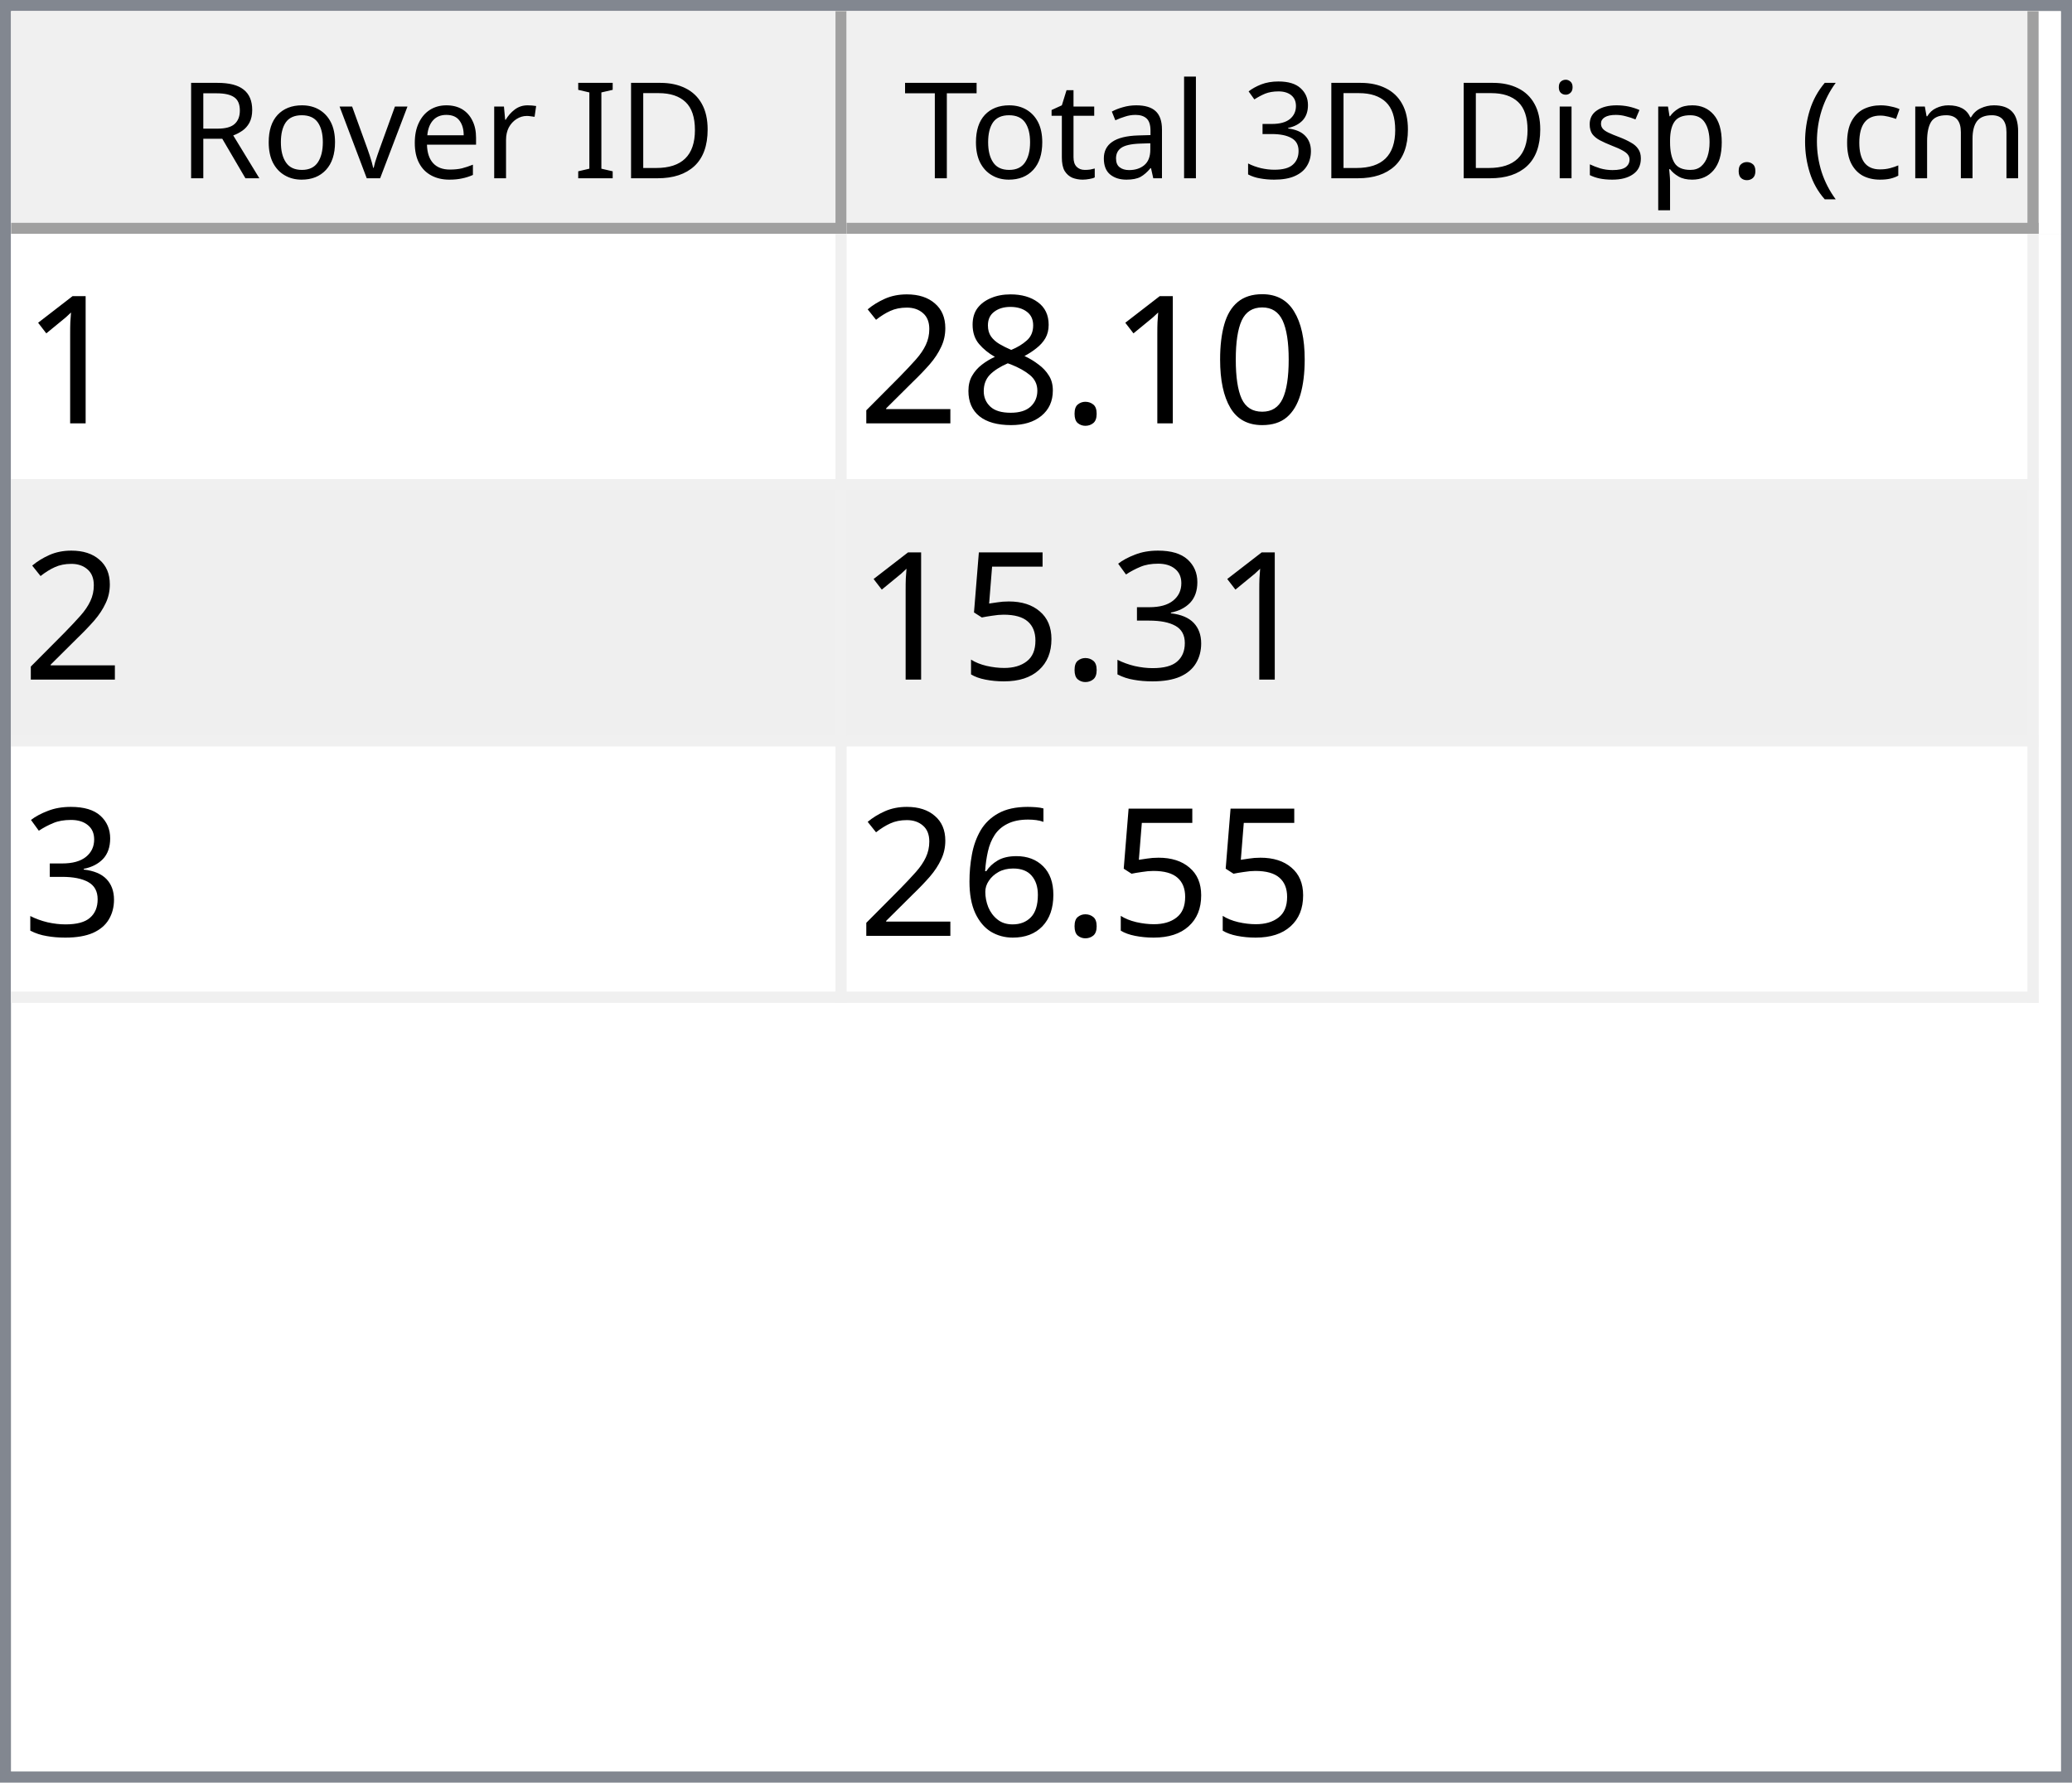
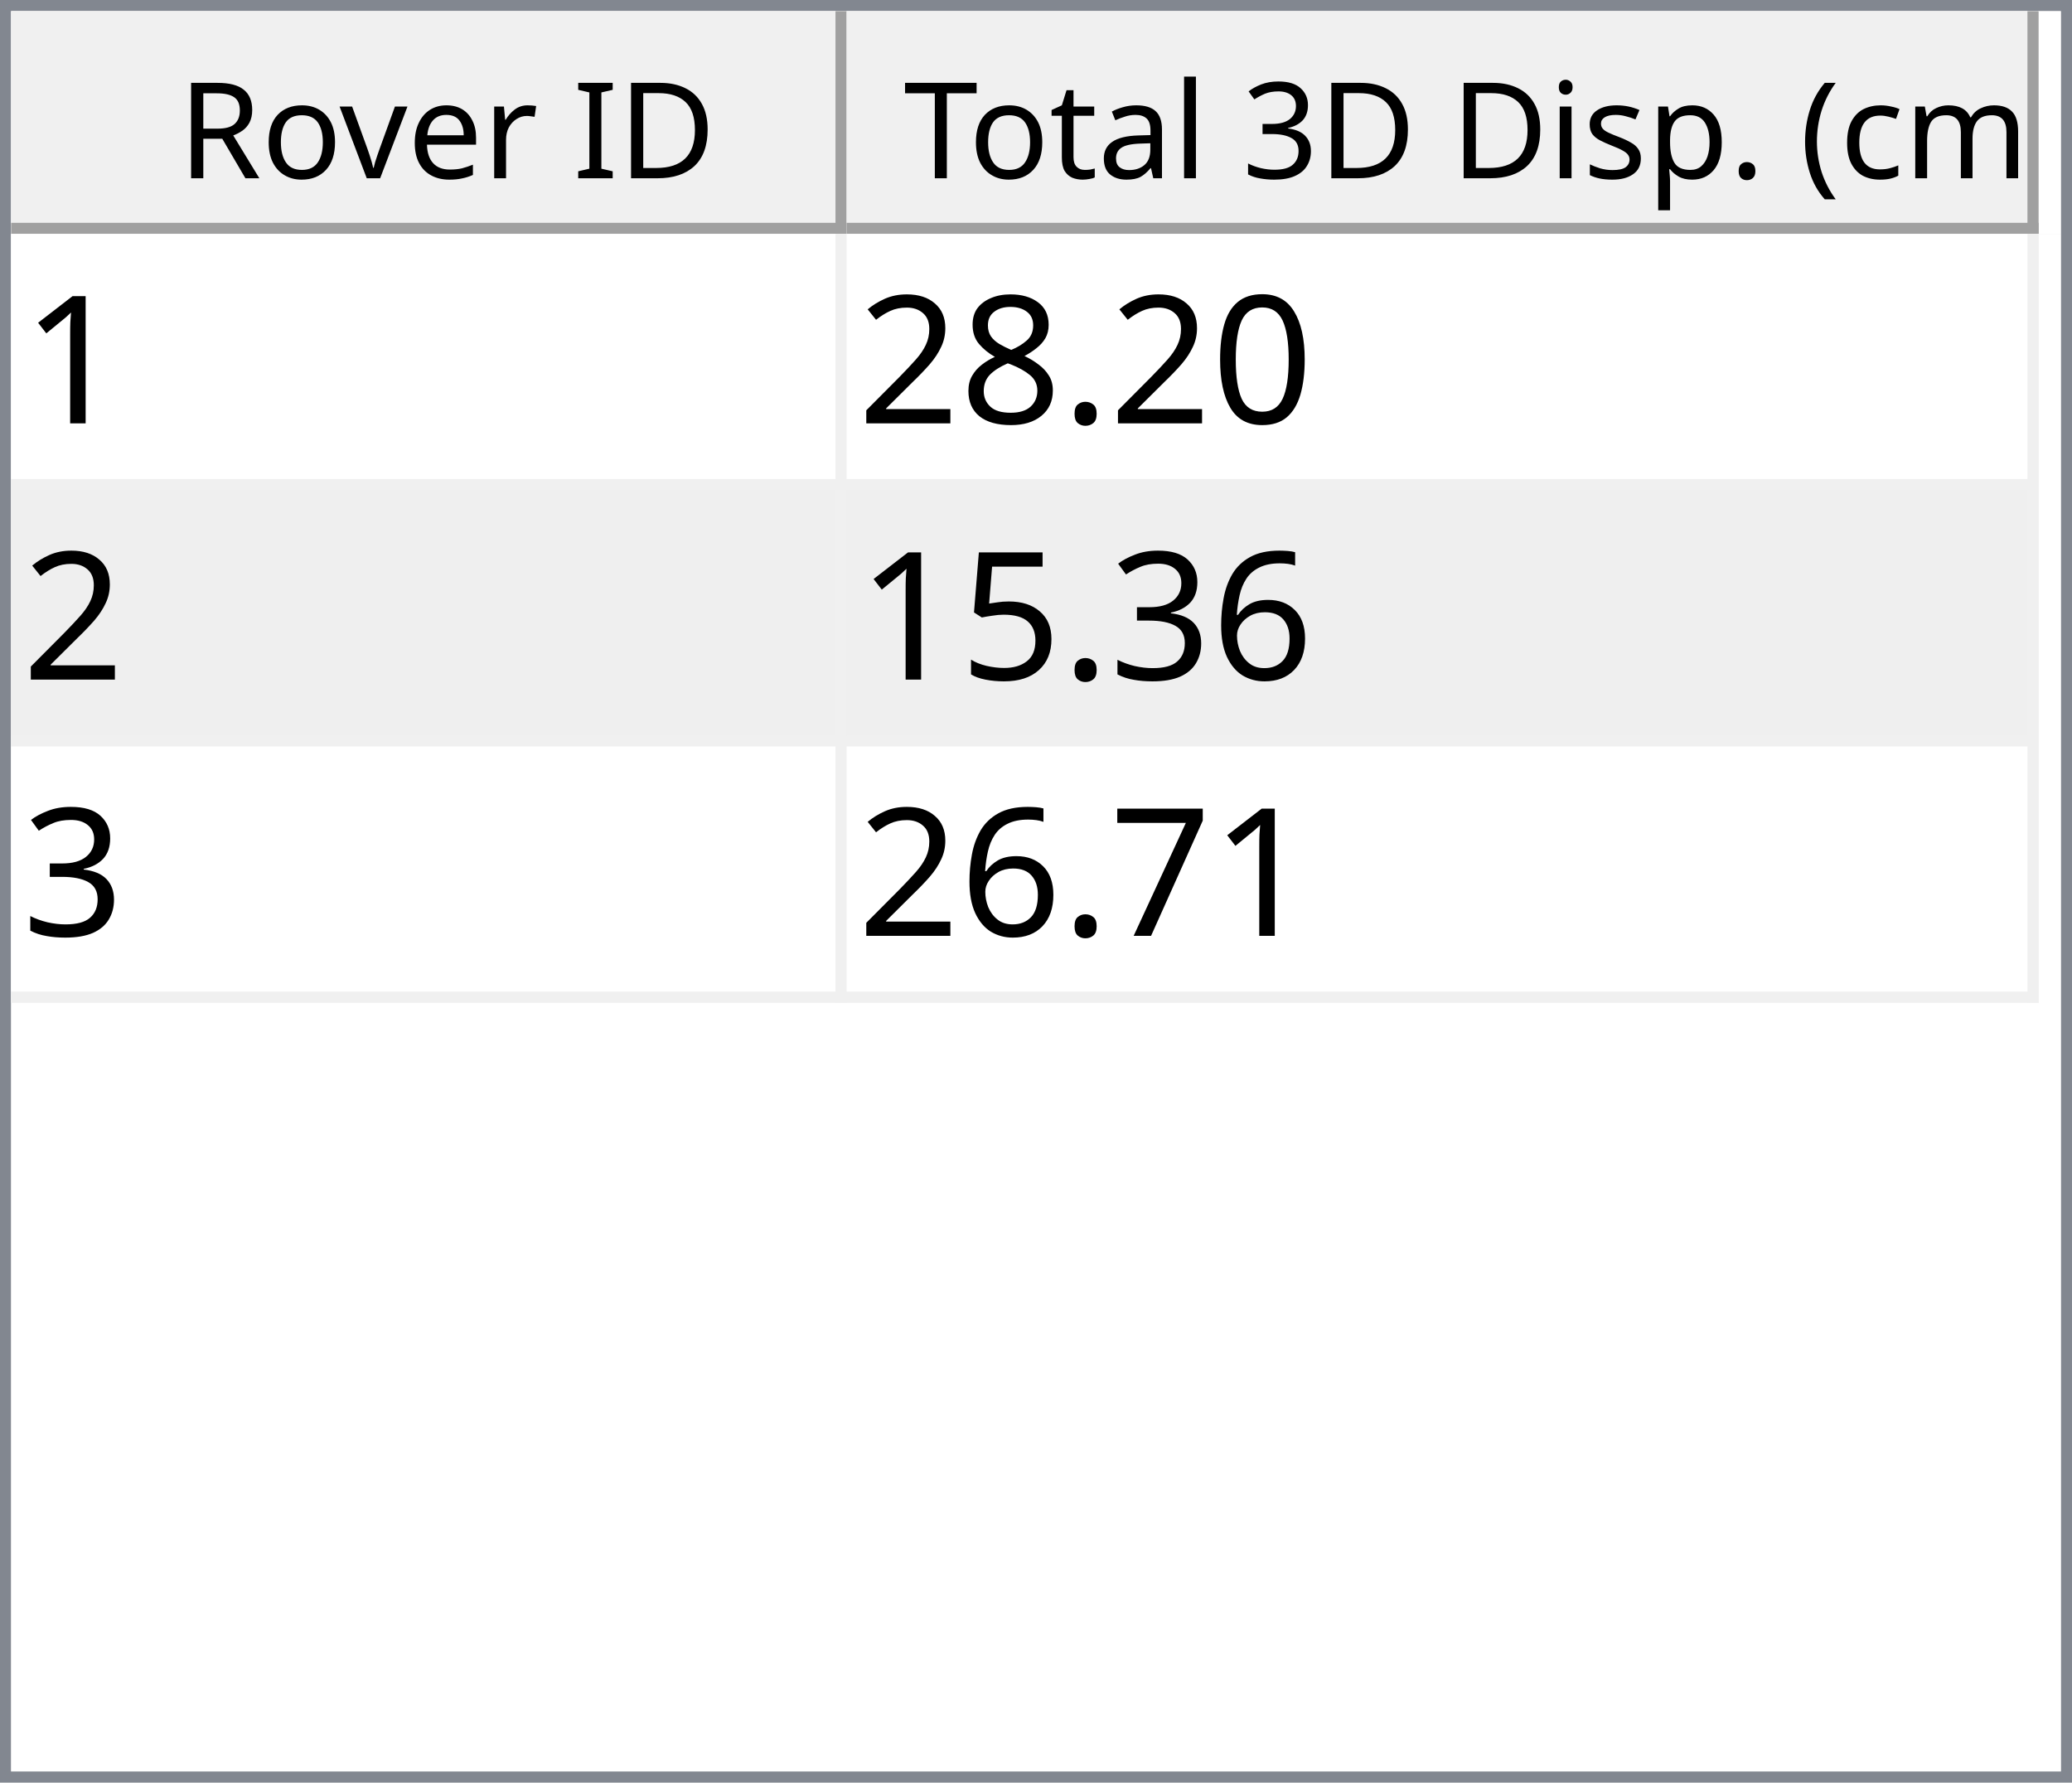
<svg xmlns="http://www.w3.org/2000/svg" style="fill-opacity:1; color-rendering:auto; color-interpolation:auto; text-rendering:auto; stroke:black; stroke-linecap:square; stroke-miterlimit:10; shape-rendering:auto; stroke-opacity:1; fill:black; stroke-dasharray:none; font-weight:normal; stroke-width:1; font-family:'Dialog'; font-style:normal; stroke-linejoin:miter; font-size:12px; stroke-dashoffset:0; image-rendering:auto;" width="186" height="160">
  <defs id="genericDefs" />
  <g>
    <defs id="defs1">
      <clipPath clipPathUnits="userSpaceOnUse" id="clipPath1">
        <path d="M0 0 L186 0 L186 160 L0 160 L0 0 Z" />
      </clipPath>
      <clipPath clipPathUnits="userSpaceOnUse" id="clipPath2">
        <path d="M0 0 L0 160 L186 160 L186 0 Z" />
      </clipPath>
      <clipPath clipPathUnits="userSpaceOnUse" id="clipPath3">
        <path d="M0 0 L0 20 L184 20 L184 0 Z" />
      </clipPath>
      <clipPath clipPathUnits="userSpaceOnUse" id="clipPath4">
        <path d="M0 0 L0 20 L75 20 L75 0 Z" />
      </clipPath>
      <clipPath clipPathUnits="userSpaceOnUse" id="clipPath5">
        <path d="M1 1 L1 19 L74 19 L74 1 Z" />
      </clipPath>
      <clipPath clipPathUnits="userSpaceOnUse" id="clipPath6">
        <path d="M0 0 L0 18 L73 18 L73 0 Z" />
      </clipPath>
      <clipPath clipPathUnits="userSpaceOnUse" id="clipPath7">
        <path d="M-0.5 -0.5 L-0.5 19.5 L74.5 19.5 L74.5 -0.5 Z" />
      </clipPath>
      <clipPath clipPathUnits="userSpaceOnUse" id="clipPath8">
        <path d="M0 0 L0 20 L107 20 L107 0 Z" />
      </clipPath>
      <clipPath clipPathUnits="userSpaceOnUse" id="clipPath9">
        <path d="M1 1 L1 19 L106 19 L106 1 Z" />
      </clipPath>
      <clipPath clipPathUnits="userSpaceOnUse" id="clipPath10">
        <path d="M0 0 L0 18 L105 18 L105 0 Z" />
      </clipPath>
      <clipPath clipPathUnits="userSpaceOnUse" id="clipPath11">
        <path d="M-0.5 -0.5 L-0.5 19.5 L106.5 19.5 L106.5 -0.5 Z" />
      </clipPath>
      <clipPath clipPathUnits="userSpaceOnUse" id="clipPath12">
        <path d="M0 0 L0 138 L184 138 L184 0 Z" />
      </clipPath>
      <clipPath clipPathUnits="userSpaceOnUse" id="clipPath13">
        <path d="M0 0 L0 69 L182 69 L182 0 Z" />
      </clipPath>
      <clipPath clipPathUnits="userSpaceOnUse" id="clipPath14">
        <path d="M-0.5 -0.5 L-0.5 68.5 L181.5 68.5 L181.5 -0.5 Z" />
      </clipPath>
      <clipPath clipPathUnits="userSpaceOnUse" id="clipPath15">
        <path d="M0 0 L0 22 L74 22 L74 0 Z" />
      </clipPath>
      <clipPath clipPathUnits="userSpaceOnUse" id="clipPath16">
        <path d="M0 0 L0 22 L106 22 L106 0 Z" />
      </clipPath>
      <font horiz-adv-x="64.551" id="font1">
        <font-face ascent="107.91" descent="25.098" units-per-em="100" style="font-style:normal; font-family:Segoe UI; font-weight:normal;" />
        <missing-glyph horiz-adv-x="64.551" d="M8.109 0 L8.109 68.266 L56.453 68.266 L56.453 0 L8.109 0 ZM15.328 7.234 L49.219 7.234 L49.219 61.031 L15.328 61.031 L15.328 7.234 Z" />
        <glyph unicode="D" horiz-adv-x="70.117" d="M9.188 0 L9.188 70.016 L28.516 70.016 Q65.531 70.016 65.531 35.891 Q65.531 19.672 55.25 9.836 Q44.969 0 27.734 0 L9.188 0 ZM17.391 62.594 L17.391 7.422 L27.828 7.422 Q41.609 7.422 49.273 14.797 Q56.938 22.172 56.938 35.688 Q56.938 62.594 28.328 62.594 L17.391 62.594 Z" />
        <glyph unicode="I" horiz-adv-x="26.611" d="M17.391 0 L9.188 0 L9.188 70.016 L17.391 70.016 L17.391 0 Z" />
        <glyph unicode=" " horiz-adv-x="27.393" d="" />
        <glyph unicode="r" horiz-adv-x="34.766" d="M34.188 41.891 Q32.078 43.5 28.125 43.5 Q23 43.5 19.555 38.672 Q16.109 33.844 16.109 25.484 L16.109 0 L8.109 0 L8.109 50 L16.109 50 L16.109 39.703 L16.312 39.703 Q18.016 44.969 21.531 47.922 Q25.047 50.875 29.391 50.875 Q32.516 50.875 34.188 50.203 L34.188 41.891 Z" />
        <glyph unicode="e" horiz-adv-x="52.295" d="M48.297 23 L12.984 23 Q13.188 14.656 17.484 10.109 Q21.781 5.562 29.297 5.562 Q37.75 5.562 44.828 11.141 L44.828 3.609 Q38.234 -1.172 27.391 -1.172 Q16.797 -1.172 10.742 5.641 Q4.688 12.453 4.688 24.812 Q4.688 36.469 11.305 43.82 Q17.922 51.172 27.734 51.172 Q37.547 51.172 42.922 44.828 Q48.297 38.484 48.297 27.203 L48.297 23 ZM40.094 29.781 Q40.047 36.719 36.75 40.578 Q33.453 44.438 27.594 44.438 Q21.922 44.438 17.969 40.383 Q14.016 36.328 13.094 29.781 L40.094 29.781 Z" />
        <glyph unicode="v" horiz-adv-x="47.9" d="M47.406 50 L27.484 0 L19.625 0 L0.688 50 L9.469 50 L22.172 13.672 Q23.578 9.672 23.922 6.688 L24.125 6.688 Q24.609 10.453 25.688 13.484 L38.969 50 L47.406 50 Z" />
        <glyph unicode="o" horiz-adv-x="58.594" d="M29 -1.172 Q17.922 -1.172 11.305 5.836 Q4.688 12.844 4.688 24.422 Q4.688 37.016 11.57 44.094 Q18.453 51.172 30.172 51.172 Q41.359 51.172 47.633 44.289 Q53.906 37.406 53.906 25.203 Q53.906 13.234 47.141 6.031 Q40.375 -1.172 29 -1.172 ZM29.594 44.438 Q21.875 44.438 17.383 39.188 Q12.891 33.938 12.891 24.703 Q12.891 15.828 17.43 10.695 Q21.969 5.562 29.594 5.562 Q37.359 5.562 41.531 10.594 Q45.703 15.625 45.703 24.906 Q45.703 34.281 41.531 39.359 Q37.359 44.438 29.594 44.438 Z" />
        <glyph unicode="R" horiz-adv-x="59.814" d="M59.375 0 L49.609 0 L37.891 19.625 Q36.281 22.359 34.766 24.289 Q33.25 26.219 31.664 27.438 Q30.078 28.656 28.25 29.219 Q26.422 29.781 24.125 29.781 L17.391 29.781 L17.391 0 L9.188 0 L9.188 70.016 L30.078 70.016 Q34.672 70.016 38.555 68.867 Q42.438 67.719 45.289 65.375 Q48.141 63.031 49.758 59.547 Q51.375 56.062 51.375 51.375 Q51.375 47.703 50.273 44.656 Q49.172 41.609 47.148 39.211 Q45.125 36.812 42.266 35.133 Q39.406 33.453 35.844 32.516 L35.844 32.328 Q37.594 31.547 38.891 30.547 Q40.188 29.547 41.359 28.18 Q42.531 26.812 43.68 25.078 Q44.828 23.344 46.234 21.047 L59.375 0 ZM17.391 62.594 L17.391 37.203 L28.516 37.203 Q31.594 37.203 34.203 38.133 Q36.812 39.062 38.719 40.797 Q40.625 42.531 41.703 45.047 Q42.781 47.562 42.781 50.688 Q42.781 56.297 39.141 59.445 Q35.5 62.594 28.609 62.594 L17.391 62.594 Z" />
        <glyph unicode=")" horiz-adv-x="30.176" d="M8.297 -15.922 L1.172 -15.922 Q16.406 2.344 16.406 26.812 Q16.406 51.469 1.078 70.016 L8.297 70.016 Q23.531 52.156 23.531 26.703 Q23.531 1.375 8.297 -15.922 Z" />
        <glyph unicode="m" horiz-adv-x="86.133" d="M79.109 0 L71.094 0 L71.094 28.719 Q71.094 37.016 68.531 40.727 Q65.969 44.438 59.906 44.438 Q54.781 44.438 51.195 39.75 Q47.609 35.062 47.609 28.516 L47.609 0 L39.594 0 L39.594 29.688 Q39.594 44.438 28.219 44.438 Q22.953 44.438 19.531 40.016 Q16.109 35.594 16.109 28.516 L16.109 0 L8.109 0 L8.109 50 L16.109 50 L16.109 42.094 L16.312 42.094 Q21.625 51.172 31.844 51.172 Q36.969 51.172 40.773 48.312 Q44.578 45.453 46 40.828 Q51.562 51.172 62.594 51.172 Q79.109 51.172 79.109 30.812 L79.109 0 Z" />
        <glyph unicode="c" horiz-adv-x="46.191" d="M42.188 2.297 Q36.422 -1.172 28.516 -1.172 Q17.828 -1.172 11.258 5.789 Q4.688 12.75 4.688 23.828 Q4.688 36.188 11.766 43.68 Q18.844 51.172 30.672 51.172 Q37.25 51.172 42.281 48.734 L42.281 40.531 Q36.719 44.438 30.375 44.438 Q22.703 44.438 17.797 38.945 Q12.891 33.453 12.891 24.516 Q12.891 15.719 17.508 10.641 Q22.125 5.562 29.891 5.562 Q36.422 5.562 42.188 9.906 L42.188 2.297 Z" />
        <glyph unicode="(" horiz-adv-x="30.176" d="M29.109 -15.922 L21.969 -15.922 Q6.844 1.375 6.844 26.703 Q6.844 52.156 21.969 70.016 L29.203 70.016 Q13.875 51.469 13.875 26.812 Q13.875 2.344 29.109 -15.922 Z" />
        <glyph unicode="." horiz-adv-x="21.68" d="M10.891 -1.078 Q8.641 -1.078 7.055 0.539 Q5.469 2.156 5.469 4.391 Q5.469 6.641 7.055 8.273 Q8.641 9.906 10.891 9.906 Q13.188 9.906 14.797 8.273 Q16.406 6.641 16.406 4.391 Q16.406 2.156 14.797 0.539 Q13.188 -1.078 10.891 -1.078 Z" />
        <glyph unicode="p" horiz-adv-x="58.789" d="M16.312 7.234 L16.109 7.234 L16.109 -23 L8.109 -23 L8.109 50 L16.109 50 L16.109 41.219 L16.312 41.219 Q22.219 51.172 33.594 51.172 Q43.266 51.172 48.688 44.461 Q54.109 37.75 54.109 26.469 Q54.109 13.922 48 6.375 Q41.891 -1.172 31.297 -1.172 Q21.578 -1.172 16.312 7.234 ZM16.109 27.391 L16.109 20.406 Q16.109 14.203 20.141 9.883 Q24.172 5.562 30.375 5.562 Q37.641 5.562 41.773 11.133 Q45.906 16.703 45.906 26.609 Q45.906 34.969 42.047 39.703 Q38.188 44.438 31.594 44.438 Q24.609 44.438 20.359 39.578 Q16.109 34.719 16.109 27.391 Z" />
        <glyph unicode="s" horiz-adv-x="42.432" d="M5.078 1.812 L5.078 10.406 Q11.625 5.562 19.484 5.562 Q30.031 5.562 30.031 12.594 Q30.031 14.594 29.125 15.992 Q28.219 17.391 26.68 18.461 Q25.141 19.531 23.07 20.383 Q21 21.234 18.609 22.172 Q15.281 23.484 12.766 24.828 Q10.25 26.172 8.57 27.859 Q6.891 29.547 6.031 31.695 Q5.172 33.844 5.172 36.719 Q5.172 40.234 6.789 42.945 Q8.406 45.656 11.086 47.484 Q13.766 49.312 17.211 50.242 Q20.656 51.172 24.312 51.172 Q30.812 51.172 35.938 48.922 L35.938 40.828 Q30.422 44.438 23.25 44.438 Q21 44.438 19.195 43.922 Q17.391 43.406 16.094 42.477 Q14.797 41.547 14.086 40.258 Q13.375 38.969 13.375 37.406 Q13.375 35.453 14.086 34.133 Q14.797 32.812 16.164 31.789 Q17.531 30.766 19.484 29.938 Q21.438 29.109 23.922 28.125 Q27.25 26.859 29.883 25.516 Q32.516 24.172 34.375 22.484 Q36.234 20.797 37.234 18.602 Q38.234 16.406 38.234 13.375 Q38.234 9.672 36.602 6.938 Q34.969 4.203 32.234 2.398 Q29.5 0.594 25.93 -0.289 Q22.359 -1.172 18.453 -1.172 Q10.75 -1.172 5.078 1.812 Z" />
        <glyph unicode="i" horiz-adv-x="24.219" d="M12.203 62.703 Q10.062 62.703 8.547 64.164 Q7.031 65.625 7.031 67.875 Q7.031 70.125 8.547 71.609 Q10.062 73.094 12.203 73.094 Q14.406 73.094 15.945 71.609 Q17.484 70.125 17.484 67.875 Q17.484 65.719 15.945 64.211 Q14.406 62.703 12.203 62.703 ZM16.109 0 L8.109 0 L8.109 50 L16.109 50 L16.109 0 Z" />
        <glyph unicode="3" horiz-adv-x="53.906" d="M46.531 19.828 Q46.531 15.094 44.75 11.211 Q42.969 7.328 39.719 4.57 Q36.469 1.812 31.93 0.297 Q27.391 -1.219 21.922 -1.219 Q11.922 -1.219 6 2.594 L6 11.188 Q13.094 5.609 22.219 5.609 Q25.875 5.609 28.828 6.539 Q31.781 7.469 33.906 9.227 Q36.031 10.984 37.18 13.477 Q38.328 15.969 38.328 19.094 Q38.328 32.812 18.797 32.812 L12.984 32.812 L12.984 39.594 L18.5 39.594 Q35.797 39.594 35.797 52.484 Q35.797 64.406 22.609 64.406 Q15.188 64.406 8.688 59.422 L8.688 67.188 Q15.375 71.188 24.609 71.188 Q29 71.188 32.57 69.969 Q36.141 68.75 38.68 66.555 Q41.219 64.359 42.609 61.281 Q44 58.203 44 54.5 Q44 40.672 30.031 36.719 L30.031 36.531 Q33.594 36.141 36.625 34.797 Q39.656 33.453 41.852 31.305 Q44.047 29.156 45.289 26.25 Q46.531 23.344 46.531 19.828 Z" />
        <glyph unicode="l" horiz-adv-x="24.219" d="M16.109 0 L8.109 0 L8.109 74.031 L16.109 74.031 L16.109 0 Z" />
        <glyph unicode="a" horiz-adv-x="50.879" d="M43.891 0 L35.891 0 L35.891 7.812 L35.688 7.812 Q30.469 -1.172 20.312 -1.172 Q12.844 -1.172 8.617 2.781 Q4.391 6.734 4.391 13.281 Q4.391 27.297 20.906 29.594 L35.891 31.688 Q35.891 44.438 25.594 44.438 Q16.547 44.438 9.281 38.281 L9.281 46.484 Q16.656 51.172 26.266 51.172 Q43.891 51.172 43.891 32.516 L43.891 0 ZM35.891 25.297 L23.828 23.641 Q18.266 22.859 15.43 20.875 Q12.594 18.891 12.594 13.875 Q12.594 10.203 15.211 7.883 Q17.828 5.562 22.172 5.562 Q28.125 5.562 32.008 9.742 Q35.891 13.922 35.891 20.312 L35.891 25.297 Z" />
        <glyph unicode="t" horiz-adv-x="33.887" d="M31.297 0.484 Q28.469 -1.078 23.828 -1.078 Q10.688 -1.078 10.688 13.578 L10.688 43.172 L2.094 43.172 L2.094 50 L10.688 50 L10.688 62.203 L18.703 64.797 L18.703 50 L31.297 50 L31.297 43.172 L18.703 43.172 L18.703 14.984 Q18.703 9.969 20.414 7.82 Q22.125 5.672 26.078 5.672 Q29.109 5.672 31.297 7.328 L31.297 0.484 Z" />
        <glyph unicode="T" horiz-adv-x="52.393" d="M50.594 62.594 L30.375 62.594 L30.375 0 L22.172 0 L22.172 62.594 L2 62.594 L2 70.016 L50.594 70.016 L50.594 62.594 Z" />
      </font>
      <font horiz-adv-x="75.0" id="font2">
        <font-face ascent="100.537" descent="21.973" units-per-em="100" style="font-style:normal; font-family:sans-serif; font-weight:normal;" />
        <missing-glyph horiz-adv-x="75.0" d="M12.5 0 L12.5 62.5 L62.5 62.5 L62.5 0 L12.5 0 ZM14.062 1.562 L60.938 1.562 L60.938 60.938 L14.062 60.938 L14.062 1.562 Z" />
        <glyph unicode="1" horiz-adv-x="55.615" d="M37.25 0 L28.469 0 L28.469 56 Q25.297 52.984 20.141 49.953 Q14.984 46.922 10.891 45.406 L10.891 53.906 Q18.266 57.375 23.781 62.305 Q29.297 67.234 31.594 71.875 L37.25 71.875 L37.25 0 Z" />
        <glyph unicode="0" horiz-adv-x="55.615" d="M4.156 35.297 Q4.156 48 6.766 55.742 Q9.375 63.484 14.523 67.68 Q19.672 71.875 27.484 71.875 Q33.25 71.875 37.594 69.555 Q41.938 67.234 44.773 62.867 Q47.609 58.5 49.219 52.227 Q50.828 45.953 50.828 35.297 Q50.828 22.703 48.242 14.969 Q45.656 7.234 40.508 3.008 Q35.359 -1.219 27.484 -1.219 Q17.141 -1.219 11.234 6.203 Q4.156 15.141 4.156 35.297 ZM13.188 35.297 Q13.188 17.672 17.312 11.836 Q21.438 6 27.484 6 Q33.547 6 37.672 11.859 Q41.797 17.719 41.797 35.297 Q41.797 52.984 37.672 58.789 Q33.547 64.594 27.391 64.594 Q21.344 64.594 17.719 59.469 Q13.188 52.938 13.188 35.297 Z" />
        <glyph unicode="." horiz-adv-x="27.783" d="M9.078 0 L9.078 10.016 L19.094 10.016 L19.094 0 L9.078 0 Z" />
        <glyph unicode="8" horiz-adv-x="55.615" d="M17.672 38.812 Q12.203 40.828 9.57 44.539 Q6.938 48.25 6.938 53.422 Q6.938 61.234 12.555 66.555 Q18.172 71.875 27.484 71.875 Q36.859 71.875 42.578 66.43 Q48.297 60.984 48.297 53.172 Q48.297 48.188 45.68 44.508 Q43.062 40.828 37.75 38.812 Q44.344 36.672 47.781 31.883 Q51.219 27.094 51.219 20.453 Q51.219 11.281 44.727 5.031 Q38.234 -1.219 27.641 -1.219 Q17.047 -1.219 10.547 5.055 Q4.047 11.328 4.047 20.703 Q4.047 27.688 7.594 32.398 Q11.141 37.109 17.672 38.812 ZM15.922 53.719 Q15.922 48.641 19.195 45.414 Q22.469 42.188 27.688 42.188 Q32.766 42.188 36.016 45.383 Q39.266 48.578 39.266 53.219 Q39.266 58.062 35.914 61.359 Q32.562 64.656 27.594 64.656 Q22.562 64.656 19.242 61.43 Q15.922 58.203 15.922 53.719 ZM13.094 20.656 Q13.094 16.891 14.875 13.375 Q16.656 9.859 20.172 7.93 Q23.688 6 27.734 6 Q34.031 6 38.133 10.055 Q42.234 14.109 42.234 20.359 Q42.234 26.703 38.016 30.859 Q33.797 35.016 27.438 35.016 Q21.234 35.016 17.164 30.914 Q13.094 26.812 13.094 20.656 Z" />
        <glyph unicode="2" horiz-adv-x="55.615" d="M50.344 8.453 L50.344 0 L3.031 0 Q2.938 3.172 4.047 6.109 Q5.859 10.938 9.836 15.625 Q13.812 20.312 21.344 26.469 Q33.016 36.031 37.117 41.625 Q41.219 47.219 41.219 52.203 Q41.219 57.422 37.477 61.008 Q33.734 64.594 27.734 64.594 Q21.391 64.594 17.578 60.789 Q13.766 56.984 13.719 50.25 L4.688 51.172 Q5.609 61.281 11.664 66.578 Q17.719 71.875 27.938 71.875 Q38.234 71.875 44.242 66.164 Q50.25 60.453 50.25 52 Q50.25 47.703 48.492 43.555 Q46.734 39.406 42.656 34.812 Q38.578 30.219 29.109 22.219 Q21.188 15.578 18.945 13.211 Q16.703 10.844 15.234 8.453 L50.344 8.453 Z" />
+         <glyph unicode="6" horiz-adv-x="55.615" d="M49.75 54.047 L41.016 53.375 Q39.844 58.547 37.703 60.891 Q34.125 64.656 28.906 64.656 Q24.703 64.656 21.531 62.312 Q17.391 59.281 14.992 53.469 Q12.594 47.656 12.5 36.922 Q15.672 41.75 20.266 44.094 Q24.859 46.438 29.891 46.438 Q38.672 46.438 44.852 39.969 Q51.031 33.5 51.031 23.25 Q51.031 16.5 48.125 10.719 Q45.219 4.938 40.141 1.859 Q35.062 -1.219 28.609 -1.219 Q17.625 -1.219 10.695 6.859 Q3.766 14.938 3.766 33.5 Q3.766 54.25 11.422 63.672 Q18.109 71.875 29.438 71.875 Q37.891 71.875 43.289 67.141 Q48.688 62.406 49.75 54.047 ZM13.875 23.188 Q13.875 18.656 15.797 14.508 Q17.719 10.359 21.188 8.18 Q24.656 6 28.469 6 Q34.031 6 38.039 10.492 Q42.047 14.984 42.047 22.703 Q42.047 30.125 38.086 34.398 Q34.125 38.672 28.125 38.672 Q22.172 38.672 18.023 34.398 Q13.875 30.125 13.875 23.188 Z" />
        <glyph unicode="3" horiz-adv-x="55.615" d="M4.203 18.891 L12.984 20.062 Q14.5 12.594 18.141 9.297 Q21.781 6 27 6 Q33.203 6 37.477 10.297 Q41.75 14.594 41.75 20.953 Q41.75 27 37.797 30.93 Q33.844 34.859 27.734 34.859 Q25.25 34.859 21.531 33.891 L22.516 41.609 Q23.391 41.5 23.922 41.5 Q29.547 41.5 34.039 44.43 Q38.531 47.359 38.531 53.469 Q38.531 58.297 35.258 61.477 Q31.984 64.656 26.812 64.656 Q21.688 64.656 18.266 61.43 Q14.844 58.203 13.875 51.766 L5.078 53.328 Q6.688 62.156 12.398 67.016 Q18.109 71.875 26.609 71.875 Q32.469 71.875 37.398 69.359 Q42.328 66.844 44.945 62.5 Q47.562 58.156 47.562 53.266 Q47.562 48.641 45.07 44.828 Q42.578 41.016 37.703 38.766 Q44.047 37.312 47.562 32.695 Q51.078 28.078 51.078 21.141 Q51.078 11.766 44.242 5.25 Q37.406 -1.266 26.953 -1.266 Q17.531 -1.266 11.305 4.352 Q5.078 9.969 4.203 18.891 Z" />
        <glyph unicode="5" horiz-adv-x="55.615" d="M4.156 18.75 L13.375 19.531 Q14.406 12.797 18.141 9.398 Q21.875 6 27.156 6 Q33.5 6 37.891 10.789 Q42.281 15.578 42.281 23.484 Q42.281 31 38.062 35.352 Q33.844 39.703 27 39.703 Q22.75 39.703 19.336 37.773 Q15.922 35.844 13.969 32.766 L5.719 33.844 L12.641 70.609 L48.25 70.609 L48.25 62.203 L19.672 62.203 L15.828 42.969 Q22.266 47.469 29.344 47.469 Q38.719 47.469 45.164 40.969 Q51.609 34.469 51.609 24.266 Q51.609 14.547 45.953 7.469 Q39.062 -1.219 27.156 -1.219 Q17.391 -1.219 11.211 4.25 Q5.031 9.719 4.156 18.75 Z" />
-         <glyph unicode="6" horiz-adv-x="55.615" d="M49.75 54.047 L41.016 53.375 Q39.844 58.547 37.703 60.891 Q34.125 64.656 28.906 64.656 Q24.703 64.656 21.531 62.312 Q17.391 59.281 14.992 53.469 Q12.594 47.656 12.5 36.922 Q15.672 41.75 20.266 44.094 Q24.859 46.438 29.891 46.438 Q38.672 46.438 44.852 39.969 Q51.031 33.5 51.031 23.25 Q51.031 16.5 48.125 10.719 Q45.219 4.938 40.141 1.859 Q35.062 -1.219 28.609 -1.219 Q17.625 -1.219 10.695 6.859 Q3.766 14.938 3.766 33.5 Q3.766 54.25 11.422 63.672 Q18.109 71.875 29.438 71.875 Q37.891 71.875 43.289 67.141 Q48.688 62.406 49.75 54.047 ZM13.875 23.188 Q13.875 18.656 15.797 14.508 Q17.719 10.359 21.188 8.18 Q24.656 6 28.469 6 Q34.031 6 38.039 10.492 Q42.047 14.984 42.047 22.703 Q42.047 30.125 38.086 34.398 Q34.125 38.672 28.125 38.672 Q22.172 38.672 18.023 34.398 Q13.875 30.125 13.875 23.188 Z" />
+         <glyph unicode="7" horiz-adv-x="55.615" d="M4.734 62.203 L4.734 70.656 L51.078 70.656 L51.078 63.812 Q44.234 56.547 37.523 44.484 Q30.812 32.422 27.156 19.672 Q24.516 10.688 23.781 0 L14.75 0 Q14.891 8.453 18.062 20.414 Q21.234 32.375 27.172 43.484 Q33.109 54.594 39.797 62.203 L4.734 62.203 Z" />
      </font>
    </defs>
    <g style="fill:white; stroke:white;">
      <rect x="0" y="0" width="186" style="clip-path:url(#clipPath1); stroke:none;" height="160" />
    </g>
    <g style="fill:white; text-rendering:optimizeSpeed; color-rendering:optimizeSpeed; image-rendering:optimizeSpeed; shape-rendering:crispEdges; stroke:white; color-interpolation:sRGB;">
      <rect x="0" width="186" height="160" y="0" style="stroke:none;" />
      <path style="stroke:none;" d="M0 160 L186 160 L186 0 L0 0 Z" />
    </g>
    <g style="fill:rgb(240,240,240); font-family:'Segoe UI'; stroke:rgb(240,240,240);">
      <rect x="0" y="0" width="186" style="clip-path:url(#clipPath2); stroke:none;" height="160" />
    </g>
    <g style="fill:rgb(130,135,144); font-family:'Segoe UI'; stroke:rgb(130,135,144);">
      <path d="M0 0 L186 0 L186 160 L0 160 L0 0 ZM1 1 L185 1 L185 159 L1 159 L1 1 Z" style="fill-rule:evenodd; clip-path:url(#clipPath2); stroke:none;" />
    </g>
    <g style="fill:white; font-family:'Segoe UI'; stroke:white;" transform="translate(1,1)">
      <rect x="0" y="0" width="184" style="clip-path:url(#clipPath3); stroke:none;" height="20" />
    </g>
    <g style="fill:rgb(240,240,240); font-family:'Segoe UI'; stroke:rgb(240,240,240);" transform="translate(1,1)">
      <rect x="0" y="0" width="75" style="clip-path:url(#clipPath4); stroke:none;" height="20" />
    </g>
    <g style="font-family:'Segoe UI';" transform="translate(2,2)">
      <text x="14" xml:space="preserve" y="14" style="clip-path:url(#clipPath6); stroke:none;">Rover ID</text>
    </g>
    <g style="fill:rgb(160,160,160); font-family:'Segoe UI'; stroke:rgb(160,160,160); stroke-linejoin:bevel;" transform="translate(1.5,1.5)">
      <line x1="74" x2="74" y1="0" style="fill:none; clip-path:url(#clipPath7);" y2="19" />
    </g>
    <g style="fill:rgb(160,160,160); font-family:'Segoe UI'; stroke:rgb(160,160,160); stroke-linejoin:bevel;" transform="matrix(1,0,0,1,1,1) translate(0.5,0.5)">
      <line x1="0" x2="74" y1="19" style="fill:none; clip-path:url(#clipPath7);" y2="19" />
    </g>
    <g style="fill:rgb(240,240,240); font-family:'Segoe UI'; stroke:rgb(240,240,240);" transform="translate(76,1)">
      <rect x="0" y="0" width="107" style="clip-path:url(#clipPath8); stroke:none;" height="20" />
    </g>
    <g style="font-family:'Segoe UI';" transform="translate(77,2)">
      <text x="1" xml:space="preserve" y="14" style="clip-path:url(#clipPath10); stroke:none;"> Total 3D Disp. (cm)</text>
    </g>
    <g style="fill:rgb(160,160,160); font-family:'Segoe UI'; stroke:rgb(160,160,160); stroke-linejoin:bevel;" transform="translate(76.5,1.5)">
      <line x1="106" x2="106" y1="0" style="fill:none; clip-path:url(#clipPath11);" y2="19" />
    </g>
    <g style="fill:rgb(160,160,160); font-family:'Segoe UI'; stroke:rgb(160,160,160); stroke-linejoin:bevel;" transform="matrix(1,0,0,1,76,1) translate(0.5,0.5)">
      <line x1="0" x2="106" y1="19" style="fill:none; clip-path:url(#clipPath11);" y2="19" />
    </g>
    <g style="fill:white; font-family:'Segoe UI'; stroke:white;" transform="translate(1,21)">
      <rect x="0" y="0" width="184" style="clip-path:url(#clipPath12); stroke:none;" height="138" />
    </g>
    <g style="fill:rgb(240,240,240); font-size:16px; font-family:sans-serif; stroke:rgb(240,240,240);" transform="translate(1,21)">
      <rect x="0" y="0" width="182" style="clip-path:url(#clipPath13); stroke:none;" height="69" />
      <line transform="translate(0.5,0.5)" x1="0" x2="181" y1="22" style="clip-path:url(#clipPath14); fill:none; stroke-linejoin:bevel;" y2="22" />
    </g>
    <g transform="matrix(1,0,0,1,1,21) translate(0.5,0.5)" style="fill:rgb(240,240,240); font-size:16px; font-family:sans-serif; stroke:rgb(240,240,240); stroke-linejoin:bevel;">
      <line x1="0" x2="181" y1="45" style="fill:none; clip-path:url(#clipPath14);" y2="45" />
    </g>
    <g transform="matrix(1,0,0,1,1,21) translate(0.5,0.5)" style="fill:rgb(240,240,240); font-size:16px; font-family:sans-serif; stroke:rgb(240,240,240); stroke-linejoin:bevel;">
      <line x1="0" x2="181" y1="68" style="fill:none; clip-path:url(#clipPath14);" y2="68" />
    </g>
    <g transform="matrix(1,0,0,1,1,21) translate(0.5,0.5)" style="fill:rgb(240,240,240); font-size:16px; font-family:sans-serif; stroke:rgb(240,240,240); stroke-linejoin:bevel;">
      <line x1="74" x2="74" y1="0" style="fill:none; clip-path:url(#clipPath14);" y2="68" />
    </g>
    <g transform="matrix(1,0,0,1,1,21) translate(0.5,0.5)" style="fill:rgb(240,240,240); font-size:16px; font-family:sans-serif; stroke:rgb(240,240,240); stroke-linejoin:bevel;">
      <line x1="181" x2="181" y1="0" style="fill:none; clip-path:url(#clipPath14);" y2="68" />
    </g>
    <g style="fill:white; font-size:16px; font-family:sans-serif; stroke:white;" transform="matrix(1,0,0,1,1,21)">
      <rect x="0" y="0" width="74" style="clip-path:url(#clipPath15); stroke:none;" height="22" />
      <text x="1" y="17" style="fill:black; clip-path:url(#clipPath15); stroke:none;" xml:space="preserve">1</text>
    </g>
    <g style="fill:white; font-size:16px; font-family:sans-serif; stroke:white;" transform="matrix(1,0,0,1,1,21) translate(75,0)">
      <rect x="0" y="0" width="106" style="clip-path:url(#clipPath16); stroke:none;" height="22" />
-       <text x="1" y="17" style="fill:black; clip-path:url(#clipPath16); stroke:none;" xml:space="preserve">28.10</text>
+       <text x="1" y="17" style="fill:black; clip-path:url(#clipPath16); stroke:none;" xml:space="preserve">28.20</text>
    </g>
    <g style="fill:rgb(239,239,239); font-size:16px; font-family:sans-serif; stroke:rgb(239,239,239);" transform="matrix(1,0,0,1,1,21) translate(0,23)">
      <rect x="0" y="0" width="74" style="clip-path:url(#clipPath15); stroke:none;" height="22" />
      <text x="1" y="17" style="fill:black; clip-path:url(#clipPath15); stroke:none;" xml:space="preserve">2</text>
    </g>
    <g style="fill:rgb(239,239,239); font-size:16px; font-family:sans-serif; stroke:rgb(239,239,239);" transform="matrix(1,0,0,1,1,21) translate(75,23)">
      <rect x="0" y="0" width="106" style="clip-path:url(#clipPath16); stroke:none;" height="22" />
-       <text x="1" y="17" style="fill:black; clip-path:url(#clipPath16); stroke:none;" xml:space="preserve">15.31</text>
+       <text x="1" y="17" style="fill:black; clip-path:url(#clipPath16); stroke:none;" xml:space="preserve">15.36</text>
    </g>
    <g style="fill:white; font-size:16px; font-family:sans-serif; stroke:white;" transform="matrix(1,0,0,1,1,21) translate(0,46)">
      <rect x="0" y="0" width="74" style="clip-path:url(#clipPath15); stroke:none;" height="22" />
      <text x="1" y="17" style="fill:black; clip-path:url(#clipPath15); stroke:none;" xml:space="preserve">3</text>
    </g>
    <g style="fill:white; font-size:16px; font-family:sans-serif; stroke:white;" transform="matrix(1,0,0,1,1,21) translate(75,46)">
      <rect x="0" y="0" width="106" style="clip-path:url(#clipPath16); stroke:none;" height="22" />
-       <text x="1" y="17" style="fill:black; clip-path:url(#clipPath16); stroke:none;" xml:space="preserve">26.55</text>
+       <text x="1" y="17" style="fill:black; clip-path:url(#clipPath16); stroke:none;" xml:space="preserve">26.71</text>
    </g>
  </g>
</svg>
